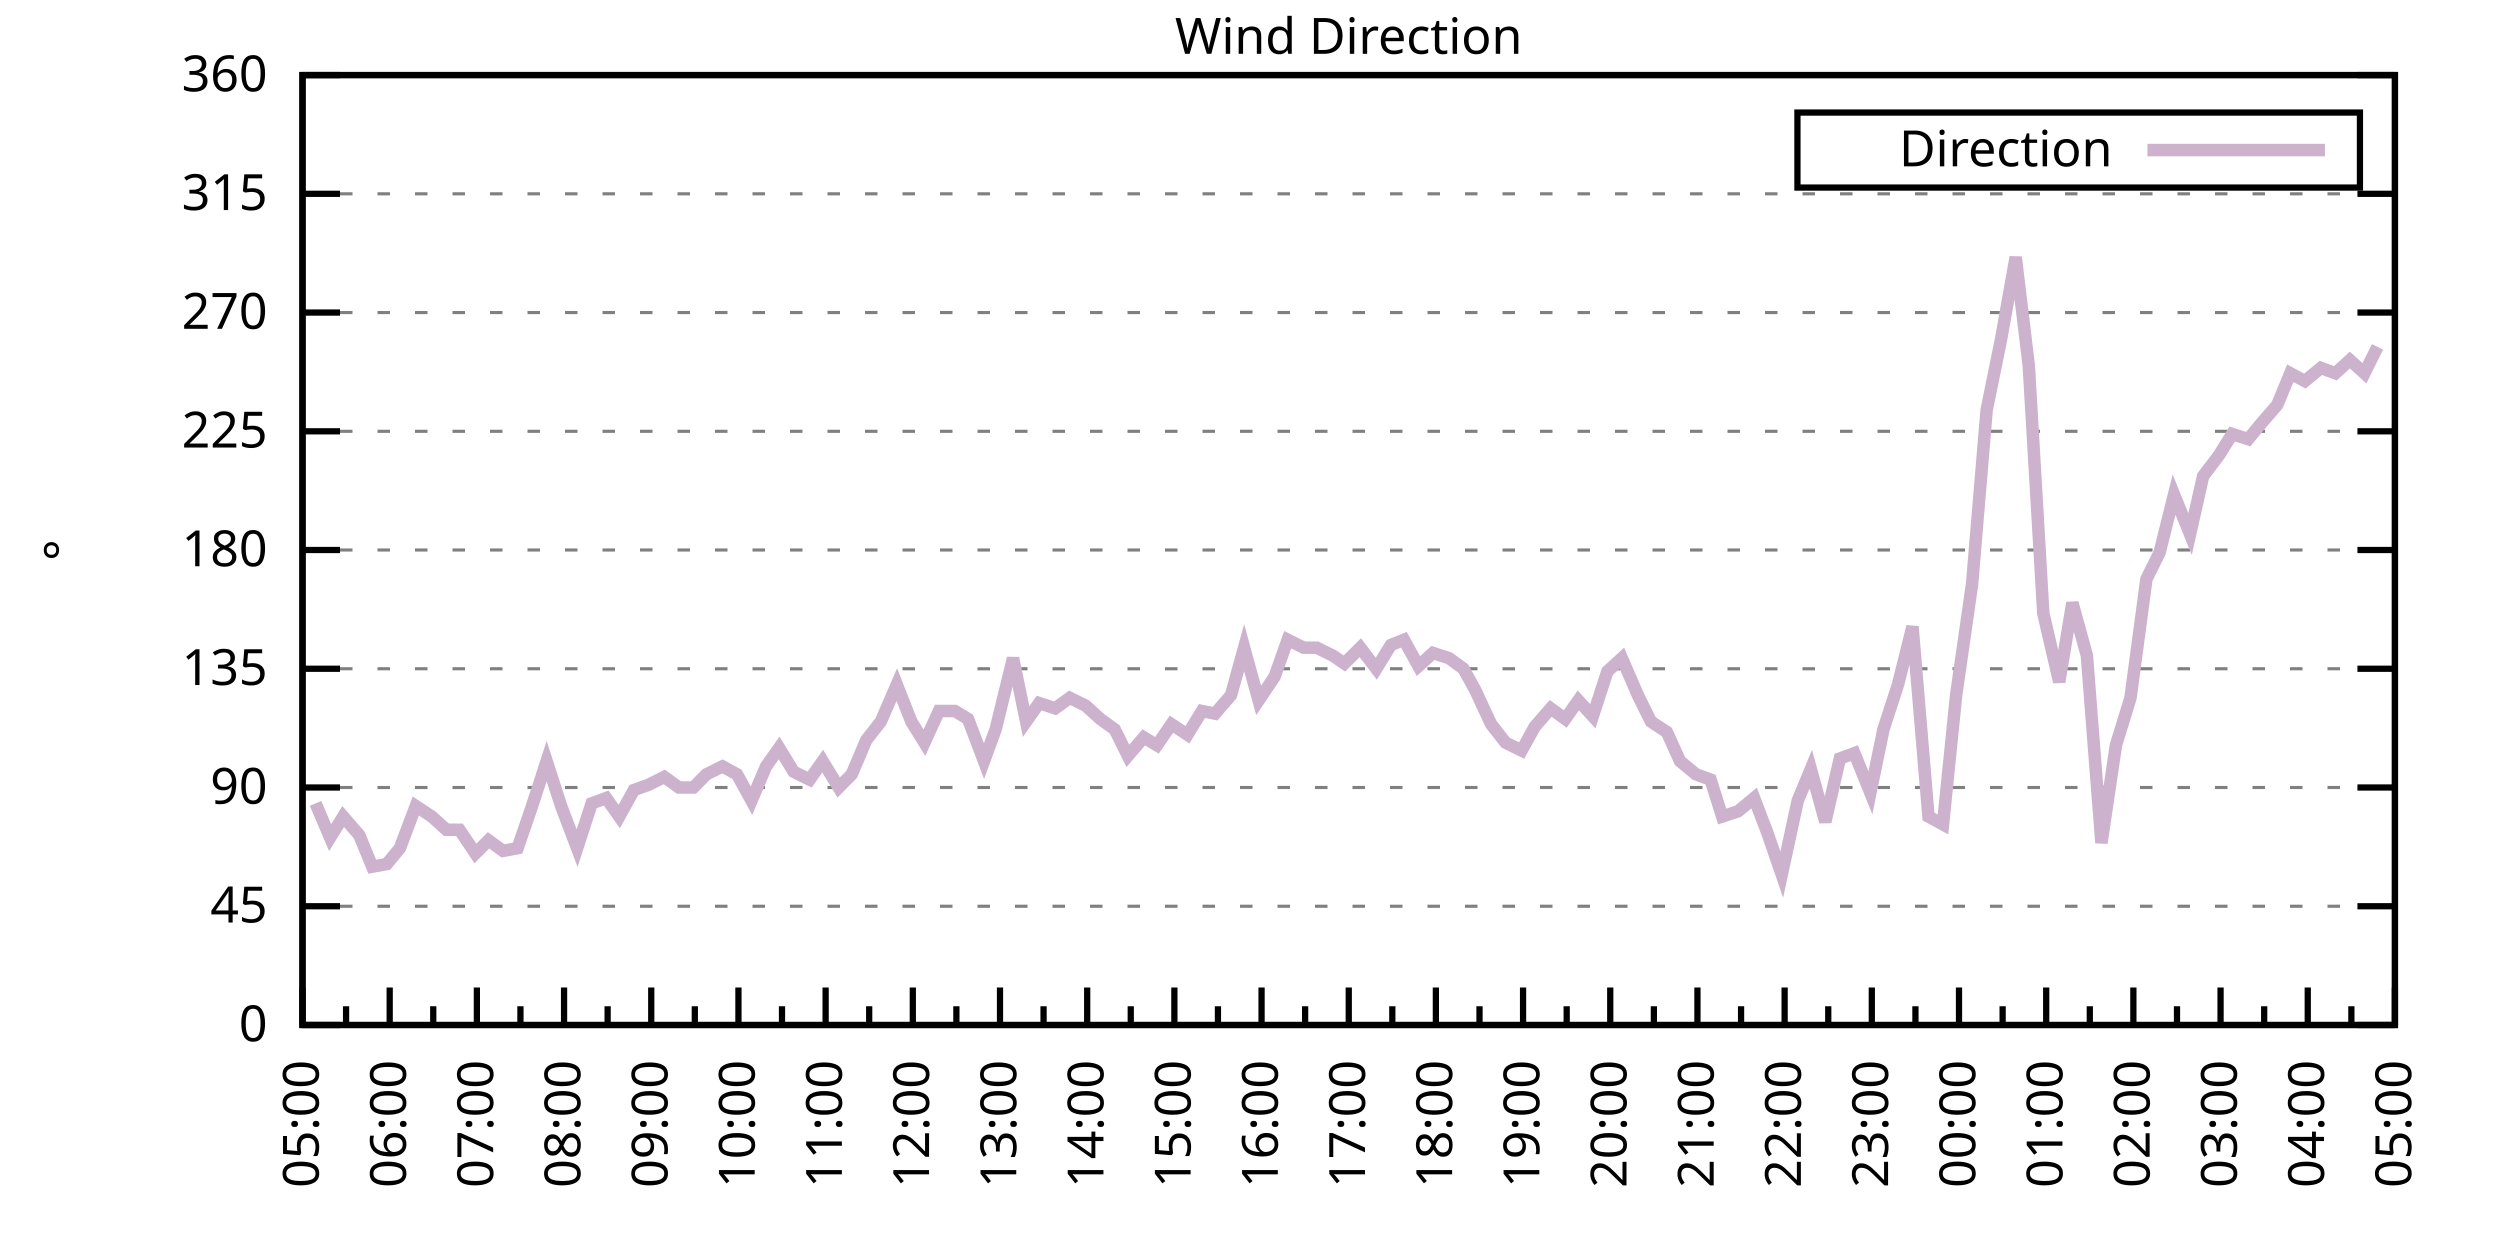
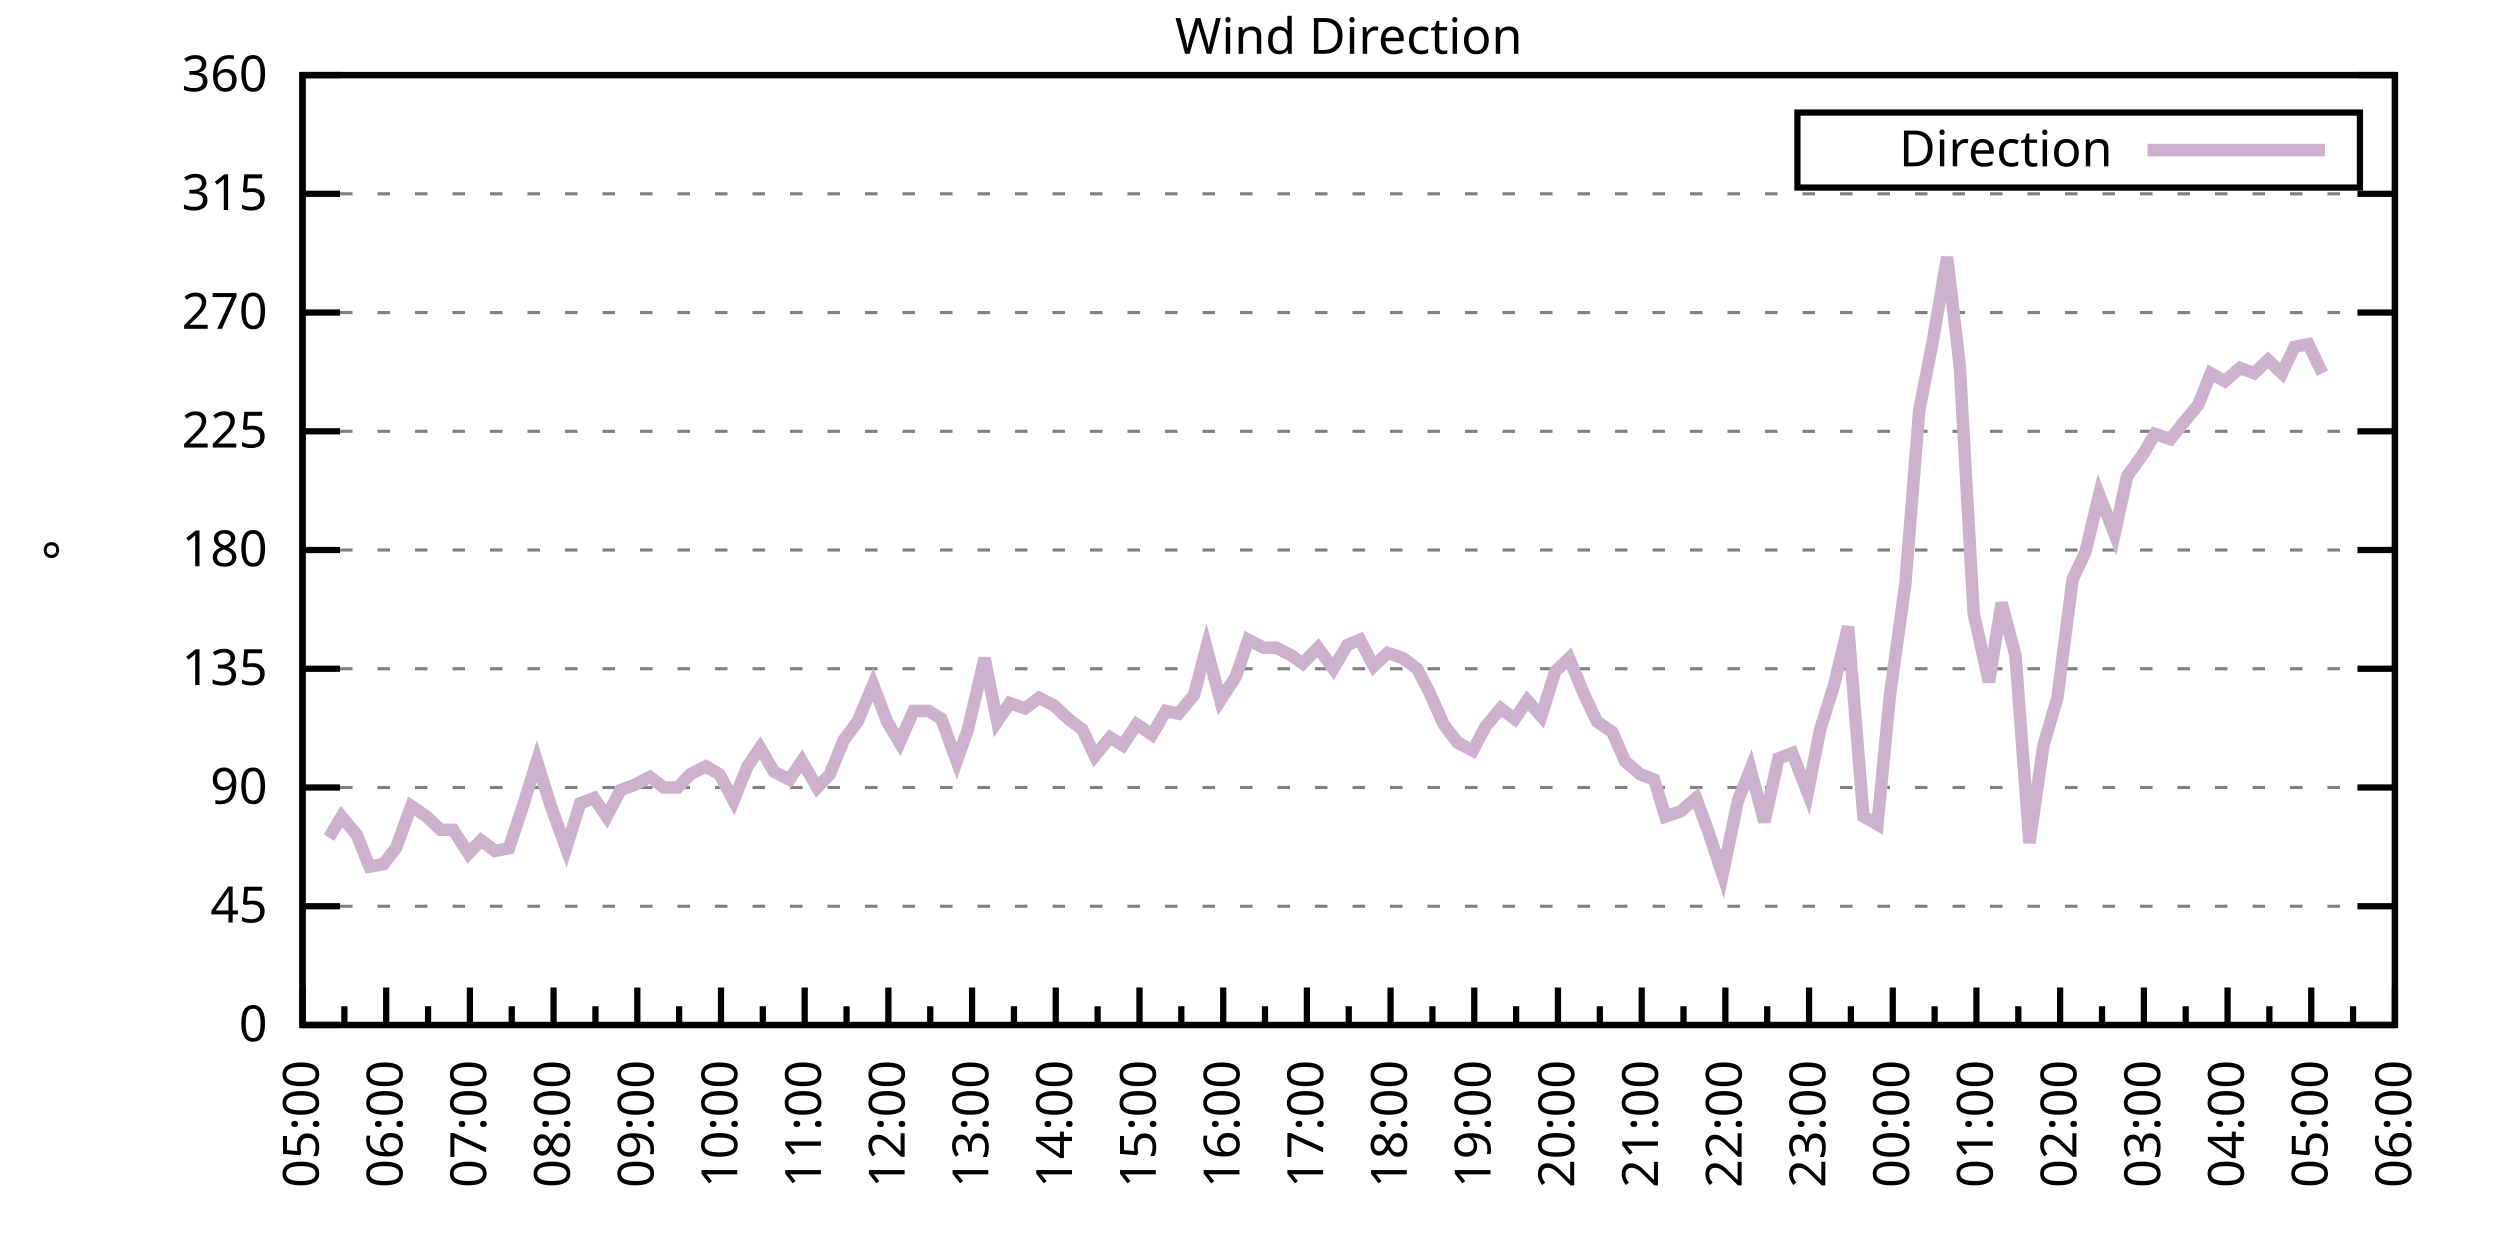
<svg xmlns="http://www.w3.org/2000/svg" xmlns:xlink="http://www.w3.org/1999/xlink" width="400" height="200" viewBox="0 0 400 200">
  <g id="gnuplot_canvas">
    <rect x="0" y="0" width="400" height="200" fill="none" />
    <defs>
      <circle id="gpDot" r="0.5" stroke-width="0.5" stroke="currentColor" />
      <path id="gpPt0" stroke-width="0.333" stroke="currentColor" d="M-1,0 h2 M0,-1 v2" />
      <path id="gpPt1" stroke-width="0.333" stroke="currentColor" d="M-1,-1 L1,1 M1,-1 L-1,1" />
      <path id="gpPt2" stroke-width="0.333" stroke="currentColor" d="M-1,0 L1,0 M0,-1 L0,1 M-1,-1 L1,1 M-1,1 L1,-1" />
      <rect id="gpPt3" stroke-width="0.333" stroke="currentColor" x="-1" y="-1" width="2" height="2" />
      <rect id="gpPt4" stroke-width="0.333" stroke="currentColor" fill="currentColor" x="-1" y="-1" width="2" height="2" />
      <circle id="gpPt5" stroke-width="0.333" stroke="currentColor" cx="0" cy="0" r="1" />
      <use xlink:href="#gpPt5" id="gpPt6" fill="currentColor" stroke="none" />
      <path id="gpPt7" stroke-width="0.333" stroke="currentColor" d="M0,-1.33 L-1.33,0.67 L1.33,0.67 z" />
      <use xlink:href="#gpPt7" id="gpPt8" fill="currentColor" stroke="none" />
      <use xlink:href="#gpPt7" id="gpPt9" stroke="currentColor" transform="rotate(180)" />
      <use xlink:href="#gpPt9" id="gpPt10" fill="currentColor" stroke="none" />
      <use xlink:href="#gpPt3" id="gpPt11" stroke="currentColor" transform="rotate(45)" />
      <use xlink:href="#gpPt11" id="gpPt12" fill="currentColor" stroke="none" />
      <path id="gpPt13" stroke-width="0.333" stroke="currentColor" d="M0,1.330 L1.265,0.411 L0.782,-1.067 L-0.782,-1.076 L-1.265,0.411 z" />
      <use xlink:href="#gpPt13" id="gpPt14" fill="currentColor" stroke="none" />
      <filter id="textbox" filterUnits="objectBoundingBox" x="0" y="0" height="1" width="1">
        <feFlood flood-color="white" flood-opacity="1" result="bgnd" />
        <feComposite in="SourceGraphic" in2="bgnd" operator="atop" />
      </filter>
      <filter id="greybox" filterUnits="objectBoundingBox" x="0" y="0" height="1" width="1">
        <feFlood flood-color="lightgrey" flood-opacity="1" result="grey" />
        <feComposite in="SourceGraphic" in2="grey" operator="atop" />
      </filter>
    </defs>
    <g fill="none" color="white" stroke="currentColor" stroke-width="1.00" stroke-linecap="butt" stroke-linejoin="miter">
</g>
    <g fill="none" color="black" stroke="currentColor" stroke-width="1.00" stroke-linecap="butt" stroke-linejoin="miter">
      <g stroke="none" shape-rendering="crispEdges">
        <polygon fill="rgb(255, 255, 255)" points="48.40,164.00 383.18,164.00 383.18,12.02 48.40,12.02 " />
      </g>
    </g>
    <g fill="none" color="black" stroke="currentColor" stroke-width="1.00" stroke-linecap="butt" stroke-linejoin="miter">
</g>
    <g fill="none" color="black" stroke="black" stroke-width="0.50" stroke-linecap="butt" stroke-linejoin="miter">
</g>
    <g fill="none" color="gray" stroke="currentColor" stroke-width="0.50" stroke-linecap="butt" stroke-linejoin="miter">
      <path stroke="gray" stroke-dasharray="2,4" class="gridline" d="M48.40,164.00 L383.19,164.00  " />
    </g>
    <g fill="none" color="gray" stroke="gray" stroke-width="1.00" stroke-linecap="butt" stroke-linejoin="miter">
</g>
    <g fill="none" color="black" stroke="currentColor" stroke-width="1.00" stroke-linecap="butt" stroke-linejoin="miter">
      <path stroke="black" d="M48.40,164.00 L54.40,164.00 M383.19,164.00 L377.19,164.00  " />
      <g transform="translate(42.80,166.60)" stroke="none" fill="black" font-family="Sans" font-size="8.00" text-anchor="end">
        <text>
          <tspan font-family="Sans"> 0</tspan>
        </text>
      </g>
    </g>
    <g fill="none" color="black" stroke="currentColor" stroke-width="1.00" stroke-linecap="butt" stroke-linejoin="miter">
</g>
    <g fill="none" color="black" stroke="black" stroke-width="0.50" stroke-linecap="butt" stroke-linejoin="miter">
</g>
    <g fill="none" color="gray" stroke="currentColor" stroke-width="0.50" stroke-linecap="butt" stroke-linejoin="miter">
      <path stroke="gray" stroke-dasharray="2,4" class="gridline" d="M48.40,145.00 L383.19,145.00  " />
    </g>
    <g fill="none" color="gray" stroke="gray" stroke-width="1.00" stroke-linecap="butt" stroke-linejoin="miter">
</g>
    <g fill="none" color="black" stroke="currentColor" stroke-width="1.00" stroke-linecap="butt" stroke-linejoin="miter">
      <path stroke="black" d="M48.40,145.00 L54.40,145.00 M383.19,145.00 L377.19,145.00  " />
      <g transform="translate(42.80,147.60)" stroke="none" fill="black" font-family="Sans" font-size="8.00" text-anchor="end">
        <text>
          <tspan font-family="Sans"> 45</tspan>
        </text>
      </g>
    </g>
    <g fill="none" color="black" stroke="currentColor" stroke-width="1.00" stroke-linecap="butt" stroke-linejoin="miter">
</g>
    <g fill="none" color="black" stroke="black" stroke-width="0.50" stroke-linecap="butt" stroke-linejoin="miter">
</g>
    <g fill="none" color="gray" stroke="currentColor" stroke-width="0.50" stroke-linecap="butt" stroke-linejoin="miter">
      <path stroke="gray" stroke-dasharray="2,4" class="gridline" d="M48.40,126.00 L383.19,126.00  " />
    </g>
    <g fill="none" color="gray" stroke="gray" stroke-width="1.00" stroke-linecap="butt" stroke-linejoin="miter">
</g>
    <g fill="none" color="black" stroke="currentColor" stroke-width="1.00" stroke-linecap="butt" stroke-linejoin="miter">
      <path stroke="black" d="M48.40,126.00 L54.40,126.00 M383.19,126.00 L377.19,126.00  " />
      <g transform="translate(42.80,128.60)" stroke="none" fill="black" font-family="Sans" font-size="8.00" text-anchor="end">
        <text>
          <tspan font-family="Sans"> 90</tspan>
        </text>
      </g>
    </g>
    <g fill="none" color="black" stroke="currentColor" stroke-width="1.00" stroke-linecap="butt" stroke-linejoin="miter">
</g>
    <g fill="none" color="black" stroke="black" stroke-width="0.50" stroke-linecap="butt" stroke-linejoin="miter">
</g>
    <g fill="none" color="gray" stroke="currentColor" stroke-width="0.50" stroke-linecap="butt" stroke-linejoin="miter">
      <path stroke="gray" stroke-dasharray="2,4" class="gridline" d="M48.40,107.00 L383.19,107.00  " />
    </g>
    <g fill="none" color="gray" stroke="gray" stroke-width="1.00" stroke-linecap="butt" stroke-linejoin="miter">
</g>
    <g fill="none" color="black" stroke="currentColor" stroke-width="1.00" stroke-linecap="butt" stroke-linejoin="miter">
      <path stroke="black" d="M48.40,107.00 L54.40,107.00 M383.19,107.00 L377.19,107.00  " />
      <g transform="translate(42.80,109.60)" stroke="none" fill="black" font-family="Sans" font-size="8.00" text-anchor="end">
        <text>
          <tspan font-family="Sans"> 135</tspan>
        </text>
      </g>
    </g>
    <g fill="none" color="black" stroke="currentColor" stroke-width="1.00" stroke-linecap="butt" stroke-linejoin="miter">
</g>
    <g fill="none" color="black" stroke="black" stroke-width="0.50" stroke-linecap="butt" stroke-linejoin="miter">
</g>
    <g fill="none" color="gray" stroke="currentColor" stroke-width="0.50" stroke-linecap="butt" stroke-linejoin="miter">
      <path stroke="gray" stroke-dasharray="2,4" class="gridline" d="M48.40,88.00 L383.19,88.00  " />
    </g>
    <g fill="none" color="gray" stroke="gray" stroke-width="1.00" stroke-linecap="butt" stroke-linejoin="miter">
</g>
    <g fill="none" color="black" stroke="currentColor" stroke-width="1.00" stroke-linecap="butt" stroke-linejoin="miter">
      <path stroke="black" d="M48.40,88.00 L54.40,88.00 M383.19,88.00 L377.19,88.00  " />
      <g transform="translate(42.80,90.60)" stroke="none" fill="black" font-family="Sans" font-size="8.00" text-anchor="end">
        <text>
          <tspan font-family="Sans"> 180</tspan>
        </text>
      </g>
    </g>
    <g fill="none" color="black" stroke="currentColor" stroke-width="1.00" stroke-linecap="butt" stroke-linejoin="miter">
</g>
    <g fill="none" color="black" stroke="black" stroke-width="0.50" stroke-linecap="butt" stroke-linejoin="miter">
</g>
    <g fill="none" color="gray" stroke="currentColor" stroke-width="0.50" stroke-linecap="butt" stroke-linejoin="miter">
      <path stroke="gray" stroke-dasharray="2,4" class="gridline" d="M48.40,69.01 L383.19,69.01  " />
    </g>
    <g fill="none" color="gray" stroke="gray" stroke-width="1.00" stroke-linecap="butt" stroke-linejoin="miter">
</g>
    <g fill="none" color="black" stroke="currentColor" stroke-width="1.00" stroke-linecap="butt" stroke-linejoin="miter">
      <path stroke="black" d="M48.40,69.01 L54.40,69.01 M383.19,69.01 L377.19,69.01  " />
      <g transform="translate(42.80,71.61)" stroke="none" fill="black" font-family="Sans" font-size="8.00" text-anchor="end">
        <text>
          <tspan font-family="Sans"> 225</tspan>
        </text>
      </g>
    </g>
    <g fill="none" color="black" stroke="currentColor" stroke-width="1.00" stroke-linecap="butt" stroke-linejoin="miter">
</g>
    <g fill="none" color="black" stroke="black" stroke-width="0.50" stroke-linecap="butt" stroke-linejoin="miter">
</g>
    <g fill="none" color="gray" stroke="currentColor" stroke-width="0.50" stroke-linecap="butt" stroke-linejoin="miter">
      <path stroke="gray" stroke-dasharray="2,4" class="gridline" d="M48.40,50.01 L383.19,50.01  " />
    </g>
    <g fill="none" color="gray" stroke="gray" stroke-width="1.00" stroke-linecap="butt" stroke-linejoin="miter">
</g>
    <g fill="none" color="black" stroke="currentColor" stroke-width="1.00" stroke-linecap="butt" stroke-linejoin="miter">
      <path stroke="black" d="M48.40,50.01 L54.40,50.01 M383.19,50.01 L377.19,50.01  " />
      <g transform="translate(42.80,52.61)" stroke="none" fill="black" font-family="Sans" font-size="8.00" text-anchor="end">
        <text>
          <tspan font-family="Sans"> 270</tspan>
        </text>
      </g>
    </g>
    <g fill="none" color="black" stroke="currentColor" stroke-width="1.00" stroke-linecap="butt" stroke-linejoin="miter">
</g>
    <g fill="none" color="black" stroke="black" stroke-width="0.50" stroke-linecap="butt" stroke-linejoin="miter">
</g>
    <g fill="none" color="gray" stroke="currentColor" stroke-width="0.50" stroke-linecap="butt" stroke-linejoin="miter">
      <path stroke="gray" stroke-dasharray="2,4" class="gridline" d="M48.40,31.01 L383.19,31.01  " />
    </g>
    <g fill="none" color="gray" stroke="gray" stroke-width="1.00" stroke-linecap="butt" stroke-linejoin="miter">
</g>
    <g fill="none" color="black" stroke="currentColor" stroke-width="1.00" stroke-linecap="butt" stroke-linejoin="miter">
      <path stroke="black" d="M48.40,31.01 L54.40,31.01 M383.19,31.01 L377.19,31.01  " />
      <g transform="translate(42.80,33.61)" stroke="none" fill="black" font-family="Sans" font-size="8.00" text-anchor="end">
        <text>
          <tspan font-family="Sans"> 315</tspan>
        </text>
      </g>
    </g>
    <g fill="none" color="black" stroke="currentColor" stroke-width="1.00" stroke-linecap="butt" stroke-linejoin="miter">
</g>
    <g fill="none" color="black" stroke="black" stroke-width="0.50" stroke-linecap="butt" stroke-linejoin="miter">
</g>
    <g fill="none" color="gray" stroke="currentColor" stroke-width="0.50" stroke-linecap="butt" stroke-linejoin="miter">
      <path stroke="gray" stroke-dasharray="2,4" class="gridline" d="M48.40,12.01 L383.19,12.01  " />
    </g>
    <g fill="none" color="gray" stroke="gray" stroke-width="1.00" stroke-linecap="butt" stroke-linejoin="miter">
</g>
    <g fill="none" color="black" stroke="currentColor" stroke-width="1.00" stroke-linecap="butt" stroke-linejoin="miter">
      <path stroke="black" d="M48.40,12.01 L54.40,12.01 M383.19,12.01 L377.19,12.01  " />
      <g transform="translate(42.80,14.61)" stroke="none" fill="black" font-family="Sans" font-size="8.00" text-anchor="end">
        <text>
          <tspan font-family="Sans"> 360</tspan>
        </text>
      </g>
    </g>
    <g fill="none" color="black" stroke="currentColor" stroke-width="1.00" stroke-linecap="butt" stroke-linejoin="miter">
      <path stroke="black" d="M48.40,164.00 L48.40,158.00  " />
      <g transform="translate(51.00,169.60) rotate(270)" stroke="none" fill="black" font-family="Sans" font-size="8.00" text-anchor="end">
        <text>
          <tspan font-family="Sans">05:00</tspan>
        </text>
      </g>
    </g>
    <g fill="none" color="black" stroke="currentColor" stroke-width="1.00" stroke-linecap="butt" stroke-linejoin="miter">
-       <path stroke="black" d="M55.37,164.00 L55.37,161.00 M62.35,164.00 L62.35,158.00  " />
-       <g transform="translate(64.95,169.60) rotate(270)" stroke="none" fill="black" font-family="Sans" font-size="8.00" text-anchor="end">
+       <path stroke="black" d="M55.10,164.00 L55.10,161.00 M61.79,164.00 L61.79,158.00  " />
+       <g transform="translate(64.39,169.60) rotate(270)" stroke="none" fill="black" font-family="Sans" font-size="8.00" text-anchor="end">
        <text>
          <tspan font-family="Sans">06:00</tspan>
        </text>
      </g>
    </g>
    <g fill="none" color="black" stroke="currentColor" stroke-width="1.00" stroke-linecap="butt" stroke-linejoin="miter">
-       <path stroke="black" d="M69.32,164.00 L69.32,161.00 M76.30,164.00 L76.30,158.00  " />
-       <g transform="translate(78.90,169.60) rotate(270)" stroke="none" fill="black" font-family="Sans" font-size="8.00" text-anchor="end">
+       <path stroke="black" d="M68.49,164.00 L68.49,161.00 M75.18,164.00 L75.18,158.00  " />
+       <g transform="translate(77.78,169.60) rotate(270)" stroke="none" fill="black" font-family="Sans" font-size="8.00" text-anchor="end">
        <text>
          <tspan font-family="Sans">07:00</tspan>
        </text>
      </g>
    </g>
    <g fill="none" color="black" stroke="currentColor" stroke-width="1.00" stroke-linecap="butt" stroke-linejoin="miter">
-       <path stroke="black" d="M83.27,164.00 L83.27,161.00 M90.25,164.00 L90.25,158.00  " />
-       <g transform="translate(92.85,169.60) rotate(270)" stroke="none" fill="black" font-family="Sans" font-size="8.00" text-anchor="end">
+       <path stroke="black" d="M81.88,164.00 L81.88,161.00 M88.57,164.00 L88.57,158.00  " />
+       <g transform="translate(91.17,169.60) rotate(270)" stroke="none" fill="black" font-family="Sans" font-size="8.00" text-anchor="end">
        <text>
          <tspan font-family="Sans">08:00</tspan>
        </text>
      </g>
    </g>
    <g fill="none" color="black" stroke="currentColor" stroke-width="1.00" stroke-linecap="butt" stroke-linejoin="miter">
-       <path stroke="black" d="M97.22,164.00 L97.22,161.00 M104.20,164.00 L104.20,158.00  " />
-       <g transform="translate(106.80,169.60) rotate(270)" stroke="none" fill="black" font-family="Sans" font-size="8.00" text-anchor="end">
+       <path stroke="black" d="M95.27,164.00 L95.27,161.00 M101.97,164.00 L101.97,158.00  " />
+       <g transform="translate(104.57,169.60) rotate(270)" stroke="none" fill="black" font-family="Sans" font-size="8.00" text-anchor="end">
        <text>
          <tspan font-family="Sans">09:00</tspan>
        </text>
      </g>
    </g>
    <g fill="none" color="black" stroke="currentColor" stroke-width="1.00" stroke-linecap="butt" stroke-linejoin="miter">
-       <path stroke="black" d="M111.17,164.00 L111.17,161.00 M118.15,164.00 L118.15,158.00  " />
-       <g transform="translate(120.75,169.60) rotate(270)" stroke="none" fill="black" font-family="Sans" font-size="8.00" text-anchor="end">
+       <path stroke="black" d="M108.66,164.00 L108.66,161.00 M115.36,164.00 L115.36,158.00  " />
+       <g transform="translate(117.96,169.60) rotate(270)" stroke="none" fill="black" font-family="Sans" font-size="8.00" text-anchor="end">
        <text>
          <tspan font-family="Sans">10:00</tspan>
        </text>
      </g>
    </g>
    <g fill="none" color="black" stroke="currentColor" stroke-width="1.00" stroke-linecap="butt" stroke-linejoin="miter">
-       <path stroke="black" d="M125.12,164.00 L125.12,161.00 M132.10,164.00 L132.10,158.00  " />
-       <g transform="translate(134.70,169.60) rotate(270)" stroke="none" fill="black" font-family="Sans" font-size="8.00" text-anchor="end">
+       <path stroke="black" d="M122.05,164.00 L122.05,161.00 M128.75,164.00 L128.75,158.00  " />
+       <g transform="translate(131.35,169.60) rotate(270)" stroke="none" fill="black" font-family="Sans" font-size="8.00" text-anchor="end">
        <text>
          <tspan font-family="Sans">11:00</tspan>
        </text>
      </g>
    </g>
    <g fill="none" color="black" stroke="currentColor" stroke-width="1.00" stroke-linecap="butt" stroke-linejoin="miter">
-       <path stroke="black" d="M139.07,164.00 L139.07,161.00 M146.05,164.00 L146.05,158.00  " />
-       <g transform="translate(148.65,169.60) rotate(270)" stroke="none" fill="black" font-family="Sans" font-size="8.00" text-anchor="end">
+       <path stroke="black" d="M135.45,164.00 L135.45,161.00 M142.14,164.00 L142.14,158.00  " />
+       <g transform="translate(144.74,169.60) rotate(270)" stroke="none" fill="black" font-family="Sans" font-size="8.00" text-anchor="end">
        <text>
          <tspan font-family="Sans">12:00</tspan>
        </text>
      </g>
    </g>
    <g fill="none" color="black" stroke="currentColor" stroke-width="1.00" stroke-linecap="butt" stroke-linejoin="miter">
-       <path stroke="black" d="M153.02,164.00 L153.02,161.00 M160.00,164.00 L160.00,158.00  " />
-       <g transform="translate(162.60,169.60) rotate(270)" stroke="none" fill="black" font-family="Sans" font-size="8.00" text-anchor="end">
+       <path stroke="black" d="M148.84,164.00 L148.84,161.00 M155.53,164.00 L155.53,158.00  " />
+       <g transform="translate(158.13,169.60) rotate(270)" stroke="none" fill="black" font-family="Sans" font-size="8.00" text-anchor="end">
        <text>
          <tspan font-family="Sans">13:00</tspan>
        </text>
      </g>
    </g>
    <g fill="none" color="black" stroke="currentColor" stroke-width="1.00" stroke-linecap="butt" stroke-linejoin="miter">
-       <path stroke="black" d="M166.97,164.00 L166.97,161.00 M173.95,164.00 L173.95,158.00  " />
-       <g transform="translate(176.55,169.60) rotate(270)" stroke="none" fill="black" font-family="Sans" font-size="8.00" text-anchor="end">
+       <path stroke="black" d="M162.23,164.00 L162.23,161.00 M168.92,164.00 L168.92,158.00  " />
+       <g transform="translate(171.52,169.60) rotate(270)" stroke="none" fill="black" font-family="Sans" font-size="8.00" text-anchor="end">
        <text>
          <tspan font-family="Sans">14:00</tspan>
        </text>
      </g>
    </g>
    <g fill="none" color="black" stroke="currentColor" stroke-width="1.00" stroke-linecap="butt" stroke-linejoin="miter">
-       <path stroke="black" d="M180.92,164.00 L180.92,161.00 M187.90,164.00 L187.90,158.00  " />
-       <g transform="translate(190.50,169.60) rotate(270)" stroke="none" fill="black" font-family="Sans" font-size="8.00" text-anchor="end">
+       <path stroke="black" d="M175.62,164.00 L175.62,161.00 M182.32,164.00 L182.32,158.00  " />
+       <g transform="translate(184.92,169.60) rotate(270)" stroke="none" fill="black" font-family="Sans" font-size="8.00" text-anchor="end">
        <text>
          <tspan font-family="Sans">15:00</tspan>
        </text>
      </g>
    </g>
    <g fill="none" color="black" stroke="currentColor" stroke-width="1.00" stroke-linecap="butt" stroke-linejoin="miter">
-       <path stroke="black" d="M194.87,164.00 L194.87,161.00 M201.85,164.00 L201.85,158.00  " />
-       <g transform="translate(204.45,169.60) rotate(270)" stroke="none" fill="black" font-family="Sans" font-size="8.00" text-anchor="end">
+       <path stroke="black" d="M189.01,164.00 L189.01,161.00 M195.71,164.00 L195.71,158.00  " />
+       <g transform="translate(198.31,169.60) rotate(270)" stroke="none" fill="black" font-family="Sans" font-size="8.00" text-anchor="end">
        <text>
          <tspan font-family="Sans">16:00</tspan>
        </text>
      </g>
    </g>
    <g fill="none" color="black" stroke="currentColor" stroke-width="1.00" stroke-linecap="butt" stroke-linejoin="miter">
-       <path stroke="black" d="M208.82,164.00 L208.82,161.00 M215.80,164.00 L215.80,158.00  " />
-       <g transform="translate(218.40,169.60) rotate(270)" stroke="none" fill="black" font-family="Sans" font-size="8.00" text-anchor="end">
+       <path stroke="black" d="M202.40,164.00 L202.40,161.00 M209.10,164.00 L209.10,158.00  " />
+       <g transform="translate(211.70,169.60) rotate(270)" stroke="none" fill="black" font-family="Sans" font-size="8.00" text-anchor="end">
        <text>
          <tspan font-family="Sans">17:00</tspan>
        </text>
      </g>
    </g>
    <g fill="none" color="black" stroke="currentColor" stroke-width="1.00" stroke-linecap="butt" stroke-linejoin="miter">
-       <path stroke="black" d="M222.77,164.00 L222.77,161.00 M229.74,164.00 L229.74,158.00  " />
-       <g transform="translate(232.34,169.60) rotate(270)" stroke="none" fill="black" font-family="Sans" font-size="8.00" text-anchor="end">
+       <path stroke="black" d="M215.80,164.00 L215.80,161.00 M222.49,164.00 L222.49,158.00  " />
+       <g transform="translate(225.09,169.60) rotate(270)" stroke="none" fill="black" font-family="Sans" font-size="8.00" text-anchor="end">
        <text>
          <tspan font-family="Sans">18:00</tspan>
        </text>
      </g>
    </g>
    <g fill="none" color="black" stroke="currentColor" stroke-width="1.00" stroke-linecap="butt" stroke-linejoin="miter">
-       <path stroke="black" d="M236.72,164.00 L236.72,161.00 M243.69,164.00 L243.69,158.00  " />
-       <g transform="translate(246.29,169.60) rotate(270)" stroke="none" fill="black" font-family="Sans" font-size="8.00" text-anchor="end">
+       <path stroke="black" d="M229.19,164.00 L229.19,161.00 M235.88,164.00 L235.88,158.00  " />
+       <g transform="translate(238.48,169.60) rotate(270)" stroke="none" fill="black" font-family="Sans" font-size="8.00" text-anchor="end">
        <text>
          <tspan font-family="Sans">19:00</tspan>
        </text>
      </g>
    </g>
    <g fill="none" color="black" stroke="currentColor" stroke-width="1.00" stroke-linecap="butt" stroke-linejoin="miter">
-       <path stroke="black" d="M250.67,164.00 L250.67,161.00 M257.64,164.00 L257.64,158.00  " />
-       <g transform="translate(260.24,169.60) rotate(270)" stroke="none" fill="black" font-family="Sans" font-size="8.00" text-anchor="end">
+       <path stroke="black" d="M242.58,164.00 L242.58,161.00 M249.27,164.00 L249.27,158.00  " />
+       <g transform="translate(251.87,169.60) rotate(270)" stroke="none" fill="black" font-family="Sans" font-size="8.00" text-anchor="end">
        <text>
          <tspan font-family="Sans">20:00</tspan>
        </text>
      </g>
    </g>
    <g fill="none" color="black" stroke="currentColor" stroke-width="1.00" stroke-linecap="butt" stroke-linejoin="miter">
-       <path stroke="black" d="M264.62,164.00 L264.62,161.00 M271.59,164.00 L271.59,158.00  " />
-       <g transform="translate(274.19,169.60) rotate(270)" stroke="none" fill="black" font-family="Sans" font-size="8.00" text-anchor="end">
+       <path stroke="black" d="M255.97,164.00 L255.97,161.00 M262.67,164.00 L262.67,158.00  " />
+       <g transform="translate(265.27,169.60) rotate(270)" stroke="none" fill="black" font-family="Sans" font-size="8.00" text-anchor="end">
        <text>
          <tspan font-family="Sans">21:00</tspan>
        </text>
      </g>
    </g>
    <g fill="none" color="black" stroke="currentColor" stroke-width="1.00" stroke-linecap="butt" stroke-linejoin="miter">
-       <path stroke="black" d="M278.57,164.00 L278.57,161.00 M285.54,164.00 L285.54,158.00  " />
-       <g transform="translate(288.14,169.60) rotate(270)" stroke="none" fill="black" font-family="Sans" font-size="8.00" text-anchor="end">
+       <path stroke="black" d="M269.36,164.00 L269.36,161.00 M276.06,164.00 L276.06,158.00  " />
+       <g transform="translate(278.66,169.60) rotate(270)" stroke="none" fill="black" font-family="Sans" font-size="8.00" text-anchor="end">
        <text>
          <tspan font-family="Sans">22:00</tspan>
        </text>
      </g>
    </g>
    <g fill="none" color="black" stroke="currentColor" stroke-width="1.00" stroke-linecap="butt" stroke-linejoin="miter">
-       <path stroke="black" d="M292.52,164.00 L292.52,161.00 M299.49,164.00 L299.49,158.00  " />
-       <g transform="translate(302.09,169.60) rotate(270)" stroke="none" fill="black" font-family="Sans" font-size="8.00" text-anchor="end">
+       <path stroke="black" d="M282.75,164.00 L282.75,161.00 M289.45,164.00 L289.45,158.00  " />
+       <g transform="translate(292.05,169.60) rotate(270)" stroke="none" fill="black" font-family="Sans" font-size="8.00" text-anchor="end">
        <text>
          <tspan font-family="Sans">23:00</tspan>
        </text>
      </g>
    </g>
    <g fill="none" color="black" stroke="currentColor" stroke-width="1.00" stroke-linecap="butt" stroke-linejoin="miter">
-       <path stroke="black" d="M306.47,164.00 L306.47,161.00 M313.44,164.00 L313.44,158.00  " />
-       <g transform="translate(316.04,169.60) rotate(270)" stroke="none" fill="black" font-family="Sans" font-size="8.00" text-anchor="end">
+       <path stroke="black" d="M296.14,164.00 L296.14,161.00 M302.84,164.00 L302.84,158.00  " />
+       <g transform="translate(305.44,169.60) rotate(270)" stroke="none" fill="black" font-family="Sans" font-size="8.00" text-anchor="end">
        <text>
          <tspan font-family="Sans">00:00</tspan>
        </text>
      </g>
    </g>
    <g fill="none" color="black" stroke="currentColor" stroke-width="1.00" stroke-linecap="butt" stroke-linejoin="miter">
-       <path stroke="black" d="M320.42,164.00 L320.42,161.00 M327.39,164.00 L327.39,158.00  " />
-       <g transform="translate(329.99,169.60) rotate(270)" stroke="none" fill="black" font-family="Sans" font-size="8.00" text-anchor="end">
+       <path stroke="black" d="M309.54,164.00 L309.54,161.00 M316.23,164.00 L316.23,158.00  " />
+       <g transform="translate(318.83,169.60) rotate(270)" stroke="none" fill="black" font-family="Sans" font-size="8.00" text-anchor="end">
        <text>
          <tspan font-family="Sans">01:00</tspan>
        </text>
      </g>
    </g>
    <g fill="none" color="black" stroke="currentColor" stroke-width="1.00" stroke-linecap="butt" stroke-linejoin="miter">
-       <path stroke="black" d="M334.37,164.00 L334.37,161.00 M341.34,164.00 L341.34,158.00  " />
-       <g transform="translate(343.94,169.60) rotate(270)" stroke="none" fill="black" font-family="Sans" font-size="8.00" text-anchor="end">
+       <path stroke="black" d="M322.93,164.00 L322.93,161.00 M329.62,164.00 L329.62,158.00  " />
+       <g transform="translate(332.22,169.60) rotate(270)" stroke="none" fill="black" font-family="Sans" font-size="8.00" text-anchor="end">
        <text>
          <tspan font-family="Sans">02:00</tspan>
        </text>
      </g>
    </g>
    <g fill="none" color="black" stroke="currentColor" stroke-width="1.00" stroke-linecap="butt" stroke-linejoin="miter">
-       <path stroke="black" d="M348.32,164.00 L348.32,161.00 M355.29,164.00 L355.29,158.00  " />
-       <g transform="translate(357.89,169.60) rotate(270)" stroke="none" fill="black" font-family="Sans" font-size="8.00" text-anchor="end">
+       <path stroke="black" d="M336.32,164.00 L336.32,161.00 M343.02,164.00 L343.02,158.00  " />
+       <g transform="translate(345.62,169.60) rotate(270)" stroke="none" fill="black" font-family="Sans" font-size="8.00" text-anchor="end">
        <text>
          <tspan font-family="Sans">03:00</tspan>
        </text>
      </g>
    </g>
    <g fill="none" color="black" stroke="currentColor" stroke-width="1.00" stroke-linecap="butt" stroke-linejoin="miter">
-       <path stroke="black" d="M362.27,164.00 L362.27,161.00 M369.24,164.00 L369.24,158.00  " />
-       <g transform="translate(371.84,169.60) rotate(270)" stroke="none" fill="black" font-family="Sans" font-size="8.00" text-anchor="end">
+       <path stroke="black" d="M349.71,164.00 L349.71,161.00 M356.41,164.00 L356.41,158.00  " />
+       <g transform="translate(359.01,169.60) rotate(270)" stroke="none" fill="black" font-family="Sans" font-size="8.00" text-anchor="end">
        <text>
          <tspan font-family="Sans">04:00</tspan>
        </text>
      </g>
    </g>
    <g fill="none" color="black" stroke="currentColor" stroke-width="1.00" stroke-linecap="butt" stroke-linejoin="miter">
-       <path stroke="black" d="M376.22,164.00 L376.22,161.00 M383.19,164.00 L383.19,158.00  " />
+       <path stroke="black" d="M363.10,164.00 L363.10,161.00 M369.80,164.00 L369.80,158.00  " />
+       <g transform="translate(372.40,169.60) rotate(270)" stroke="none" fill="black" font-family="Sans" font-size="8.00" text-anchor="end">
+         <text>
+           <tspan font-family="Sans">05:00</tspan>
+         </text>
+       </g>
+     </g>
+     <g fill="none" color="black" stroke="currentColor" stroke-width="1.00" stroke-linecap="butt" stroke-linejoin="miter">
+       <path stroke="black" d="M376.49,164.00 L376.49,161.00 M383.19,164.00 L383.19,158.00  " />
      <g transform="translate(385.79,169.60) rotate(270)" stroke="none" fill="black" font-family="Sans" font-size="8.00" text-anchor="end">
        <text>
-           <tspan font-family="Sans">05:00</tspan>
+           <tspan font-family="Sans">06:00</tspan>
        </text>
      </g>
    </g>
    <g fill="none" color="black" stroke="currentColor" stroke-width="1.00" stroke-linecap="butt" stroke-linejoin="miter">
</g>
    <g fill="none" color="black" stroke="currentColor" stroke-width="1.00" stroke-linecap="butt" stroke-linejoin="miter">
      <path stroke="black" d="M48.40,12.01 L48.40,164.00 L383.19,164.00 L383.19,12.01 L48.40,12.01 Z  " />
    </g>
    <g fill="none" color="black" stroke="currentColor" stroke-width="1.00" stroke-linecap="butt" stroke-linejoin="miter">
      <g transform="translate(12.80,88.01) rotate(270)" stroke="none" fill="black" font-family="Sans" font-size="8.00" text-anchor="middle">
        <text>
          <tspan font-family="Sans">°</tspan>
        </text>
      </g>
    </g>
    <g fill="none" color="black" stroke="currentColor" stroke-width="1.00" stroke-linecap="butt" stroke-linejoin="miter">
</g>
    <g fill="none" color="black" stroke="currentColor" stroke-width="1.00" stroke-linecap="butt" stroke-linejoin="miter">
      <path stroke="black" d="M287.59,30.01 L287.59,18.01 L377.59,18.01 L377.59,30.01 L287.59,30.01 Z  " />
    </g>
    <g id="Wind_direction_plot_1">
      <g fill="none" color="white" stroke="black" stroke-width="2.00" stroke-linecap="butt" stroke-linejoin="miter">
</g>
      <g fill="none" color="black" stroke="currentColor" stroke-width="2.00" stroke-linecap="butt" stroke-linejoin="miter">
        <g transform="translate(337.99,26.61)" stroke="none" fill="black" font-family="Sans" font-size="8.00" text-anchor="end">
          <text>
            <tspan font-family="Sans">Direction</tspan>
          </text>
        </g>
      </g>
      <g fill="none" color="black" stroke="currentColor" stroke-width="2.00" stroke-linecap="butt" stroke-linejoin="miter">
-         <path stroke="rgb(204, 178, 204)" d="M343.59,24.01 L371.99,24.01 M50.49,128.54 L52.82,134.02 L54.91,130.65 L57.47,133.60 L59.56,138.67 L61.88,138.25   L63.98,135.71 L66.53,128.96 L69.09,130.65 L71.42,132.76 L73.51,132.76 L76.07,136.56 L78.16,134.45 L80.48,136.14   L82.81,135.71 L85.13,128.96 L87.46,121.78 L89.78,128.96 L92.34,135.71 L94.67,128.54 L96.99,127.69 L99.08,130.65   L101.41,126.42 L103.73,125.58 L106.29,124.31 L108.62,126.00 L110.94,126.00 L113.03,123.89 L115.59,122.62 L117.92,123.89   L120.24,128.11 L122.57,122.62 L124.66,119.67 L126.98,123.47 L129.54,124.74 L131.63,121.78 L134.19,126.00 L136.28,123.89   L138.61,118.40 L140.93,115.45 L143.49,109.54 L145.81,115.45 L147.91,118.83 L150.23,113.76 L152.79,113.76 L154.88,115.03   L157.44,121.78 L159.30,116.71 L162.09,105.31 L164.18,115.45 L166.27,112.49 L168.83,113.34 L171.16,111.65 L173.71,112.91   L176.04,115.03 L178.36,116.71 L180.46,120.94 L183.01,117.98 L185.11,119.25 L187.43,115.87 L189.99,117.56 L192.31,113.76   L194.41,114.18 L196.96,111.23 L199.06,103.63 L201.38,112.07 L203.94,108.27 L206.03,102.36 L208.59,103.63 L210.68,103.63   L213.24,104.89 L215.10,106.16 L217.65,103.63 L220.21,107.00 L222.54,103.20 L224.63,102.36 L226.95,106.58 L229.28,104.47   L231.84,105.31 L234.16,107.00 L236.02,110.38 L238.58,115.87 L240.90,118.83 L243.46,120.09 L245.55,116.29 L248.11,113.34   L250.44,115.03 L252.53,112.07 L254.85,114.60 L257.18,107.43 L259.50,105.31 L262.06,111.23 L264.15,115.45 L266.71,117.14   L268.80,121.78 L271.36,123.89 L273.69,124.74 L275.55,130.65 L278.10,129.80 L280.66,127.69 L282.75,133.18 L285.08,139.93   L287.64,128.11 L289.73,123.05 L292.05,131.49 L294.38,121.36 L296.70,120.51 L299.26,126.85 L301.35,116.71 L303.68,109.54   L306.00,100.25 L308.56,130.65 L310.88,131.91 L312.98,111.23 L315.53,93.49 L317.86,65.63 L320.18,54.23 L322.51,41.14   L324.60,58.45 L326.93,98.14 L329.48,109.11 L331.58,96.45 L333.90,104.89 L336.23,134.87 L338.55,119.25 L340.88,111.65   L343.43,92.65 L345.53,88.43 L347.85,79.14 L350.41,85.47 L352.50,76.18 L355.06,72.81 L357.15,69.43 L359.71,70.27   L361.80,67.74 L364.36,64.78 L366.45,59.72 L368.78,60.98 L371.33,58.87 L373.66,59.72 L375.98,57.61 L378.31,59.72   L380.40,55.50  " />
+         <path stroke="rgb(204, 178, 204)" d="M343.59,24.01 L371.99,24.01 M52.64,134.02 L54.65,130.65 L57.10,133.60 L59.11,138.67 L61.35,138.25 L63.35,135.71   L65.81,128.96 L68.26,130.65 L70.50,132.76 L72.50,132.76 L74.96,136.56 L76.97,134.45 L79.20,136.14 L81.43,135.71   L83.66,128.96 L85.90,121.78 L88.13,128.96 L90.58,135.71 L92.82,128.54 L95.05,127.69 L97.06,130.65 L99.29,126.42   L101.52,125.58 L103.98,124.31 L106.21,126.00 L108.44,126.00 L110.45,123.89 L112.90,122.62 L115.13,123.89 L117.37,128.11   L119.60,122.62 L121.61,119.67 L123.84,123.47 L126.29,124.74 L128.30,121.78 L130.76,126.00 L132.77,123.89 L135.00,118.40   L137.23,115.45 L139.69,109.54 L141.92,115.45 L143.93,118.83 L146.16,113.76 L148.61,113.76 L150.62,115.03 L153.08,121.78   L154.86,116.71 L157.54,105.31 L159.55,115.45 L161.56,112.49 L164.01,113.34 L166.25,111.65 L168.70,112.91 L170.93,115.03   L173.17,116.71 L175.17,120.94 L177.63,117.98 L179.64,119.25 L181.87,115.87 L184.32,117.56 L186.56,113.76 L188.57,114.18   L191.02,111.23 L193.03,103.63 L195.26,112.07 L197.72,108.27 L199.73,102.36 L202.18,103.63 L204.19,103.63 L206.64,104.89   L208.43,106.16 L210.88,103.63 L213.34,107.00 L215.57,103.20 L217.58,102.36 L219.81,106.58 L222.04,104.47 L224.50,105.31   L226.73,107.00 L228.52,110.38 L230.97,115.87 L233.20,118.83 L235.66,120.09 L237.67,116.29 L240.12,113.34 L242.36,115.03   L244.36,112.07 L246.60,114.60 L248.83,107.43 L251.06,105.31 L253.51,111.23 L255.52,115.45 L257.98,117.14 L259.99,121.78   L262.44,123.89 L264.67,124.74 L266.46,130.65 L268.92,129.80 L271.37,127.69 L273.38,133.18 L275.61,139.93 L278.07,128.11   L280.07,123.05 L282.31,131.49 L284.54,121.36 L286.77,120.51 L289.23,126.85 L291.23,116.71 L293.47,109.54 L295.70,100.25   L298.15,130.65 L300.39,131.91 L302.39,111.23 L304.85,93.49 L307.08,65.63 L309.31,54.23 L311.54,41.14 L313.55,58.45   L315.79,98.14 L318.24,109.11 L320.25,96.45 L322.48,104.89 L324.71,134.87 L326.95,119.25 L329.18,111.65 L331.63,92.65   L333.64,88.43 L335.87,79.14 L338.33,85.47 L340.34,76.18 L342.79,72.81 L344.80,69.43 L347.26,70.27 L349.26,67.74   L351.72,64.78 L353.73,59.72 L355.96,60.98 L358.42,58.87 L360.65,59.72 L362.88,57.61 L365.11,59.72 L367.12,55.50   L369.35,55.07 L371.58,59.72  " />
      </g>
    </g>
    <g fill="none" color="black" stroke="currentColor" stroke-width="2.00" stroke-linecap="butt" stroke-linejoin="miter">
</g>
    <g fill="none" color="black" stroke="black" stroke-width="1.00" stroke-linecap="butt" stroke-linejoin="miter">
</g>
    <g fill="none" color="black" stroke="currentColor" stroke-width="1.00" stroke-linecap="butt" stroke-linejoin="miter">
      <path stroke="black" d="M48.40,12.01 L48.40,164.00 L383.19,164.00 L383.19,12.01 L48.40,12.01 Z  " />
    </g>
    <g fill="none" color="black" stroke="currentColor" stroke-width="1.00" stroke-linecap="butt" stroke-linejoin="miter">
      <g transform="translate(215.79,8.61)" stroke="none" fill="black" font-family="Sans" font-size="8.00" text-anchor="middle">
        <text>
          <tspan font-family="Sans">Wind Direction</tspan>
        </text>
      </g>
    </g>
    <g fill="none" color="black" stroke="currentColor" stroke-width="1.00" stroke-linecap="butt" stroke-linejoin="miter">
</g>
  </g>
</svg>
